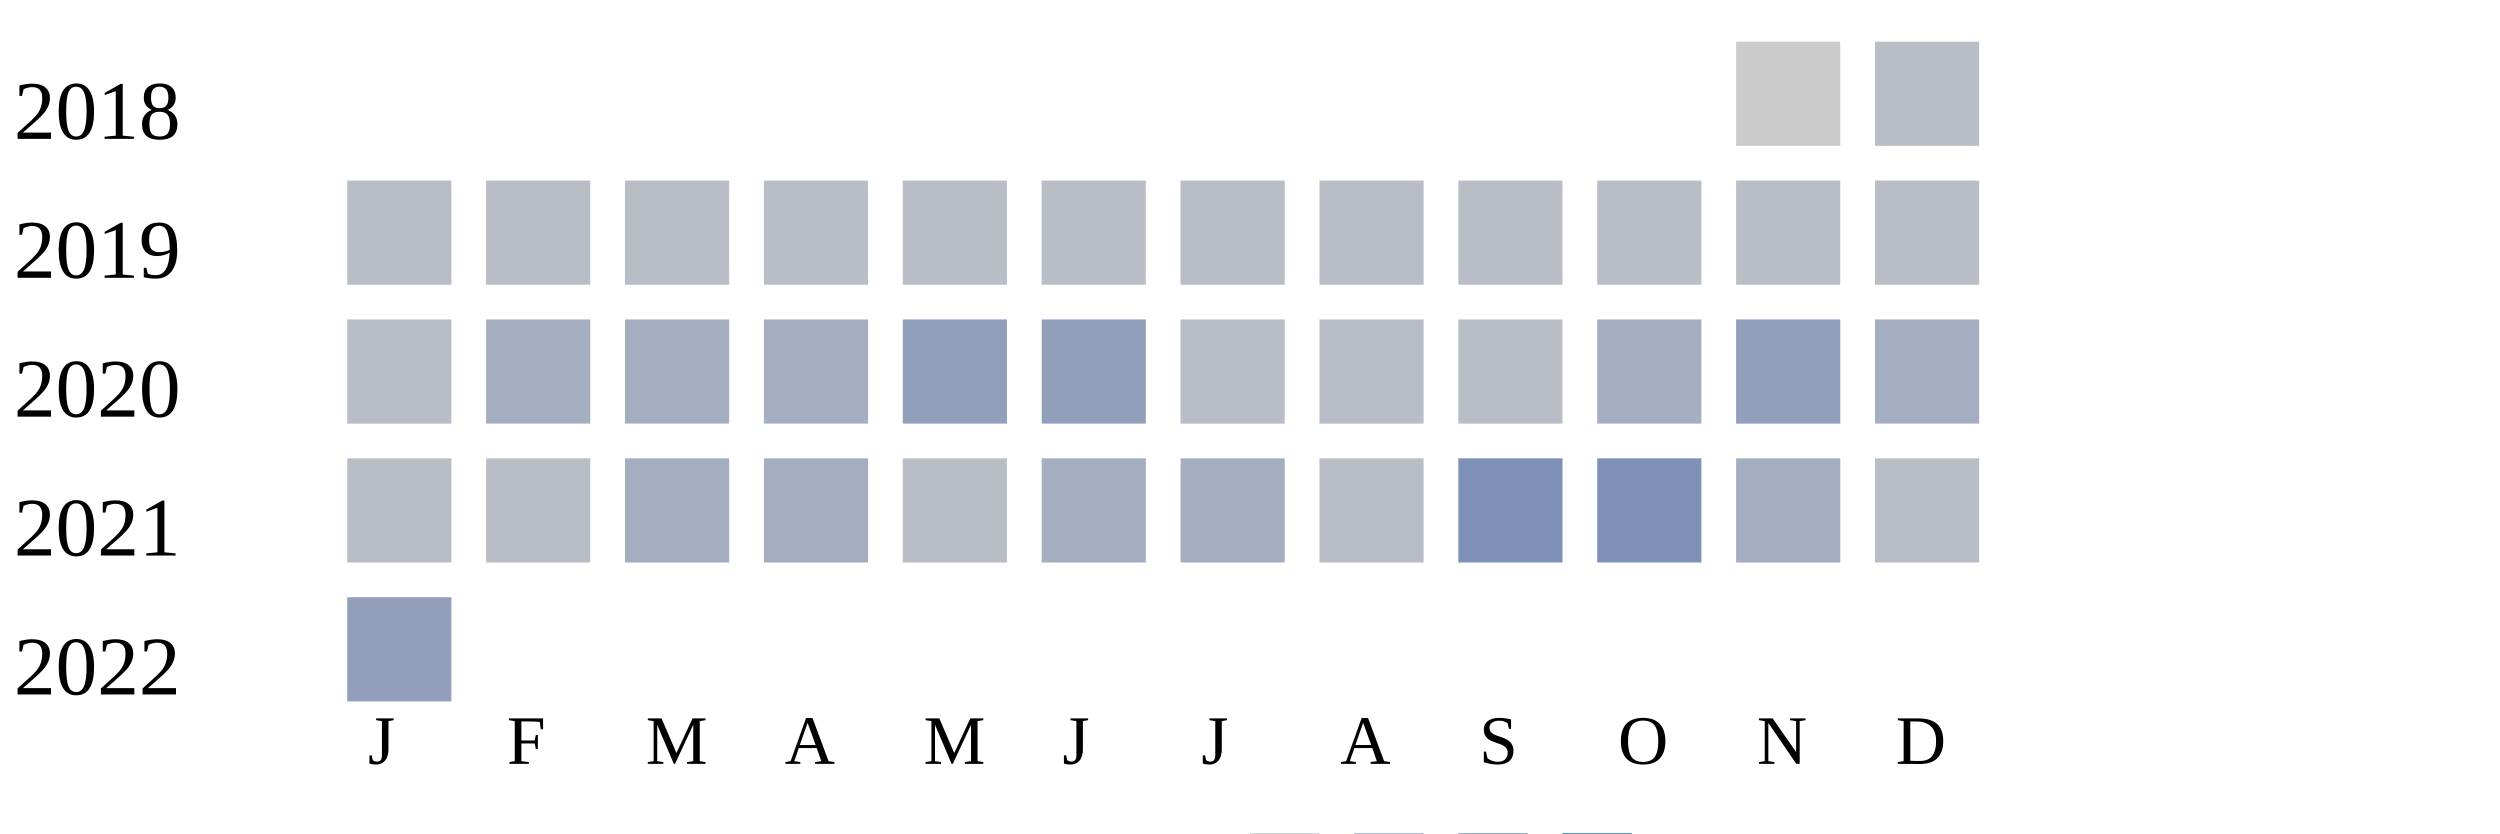
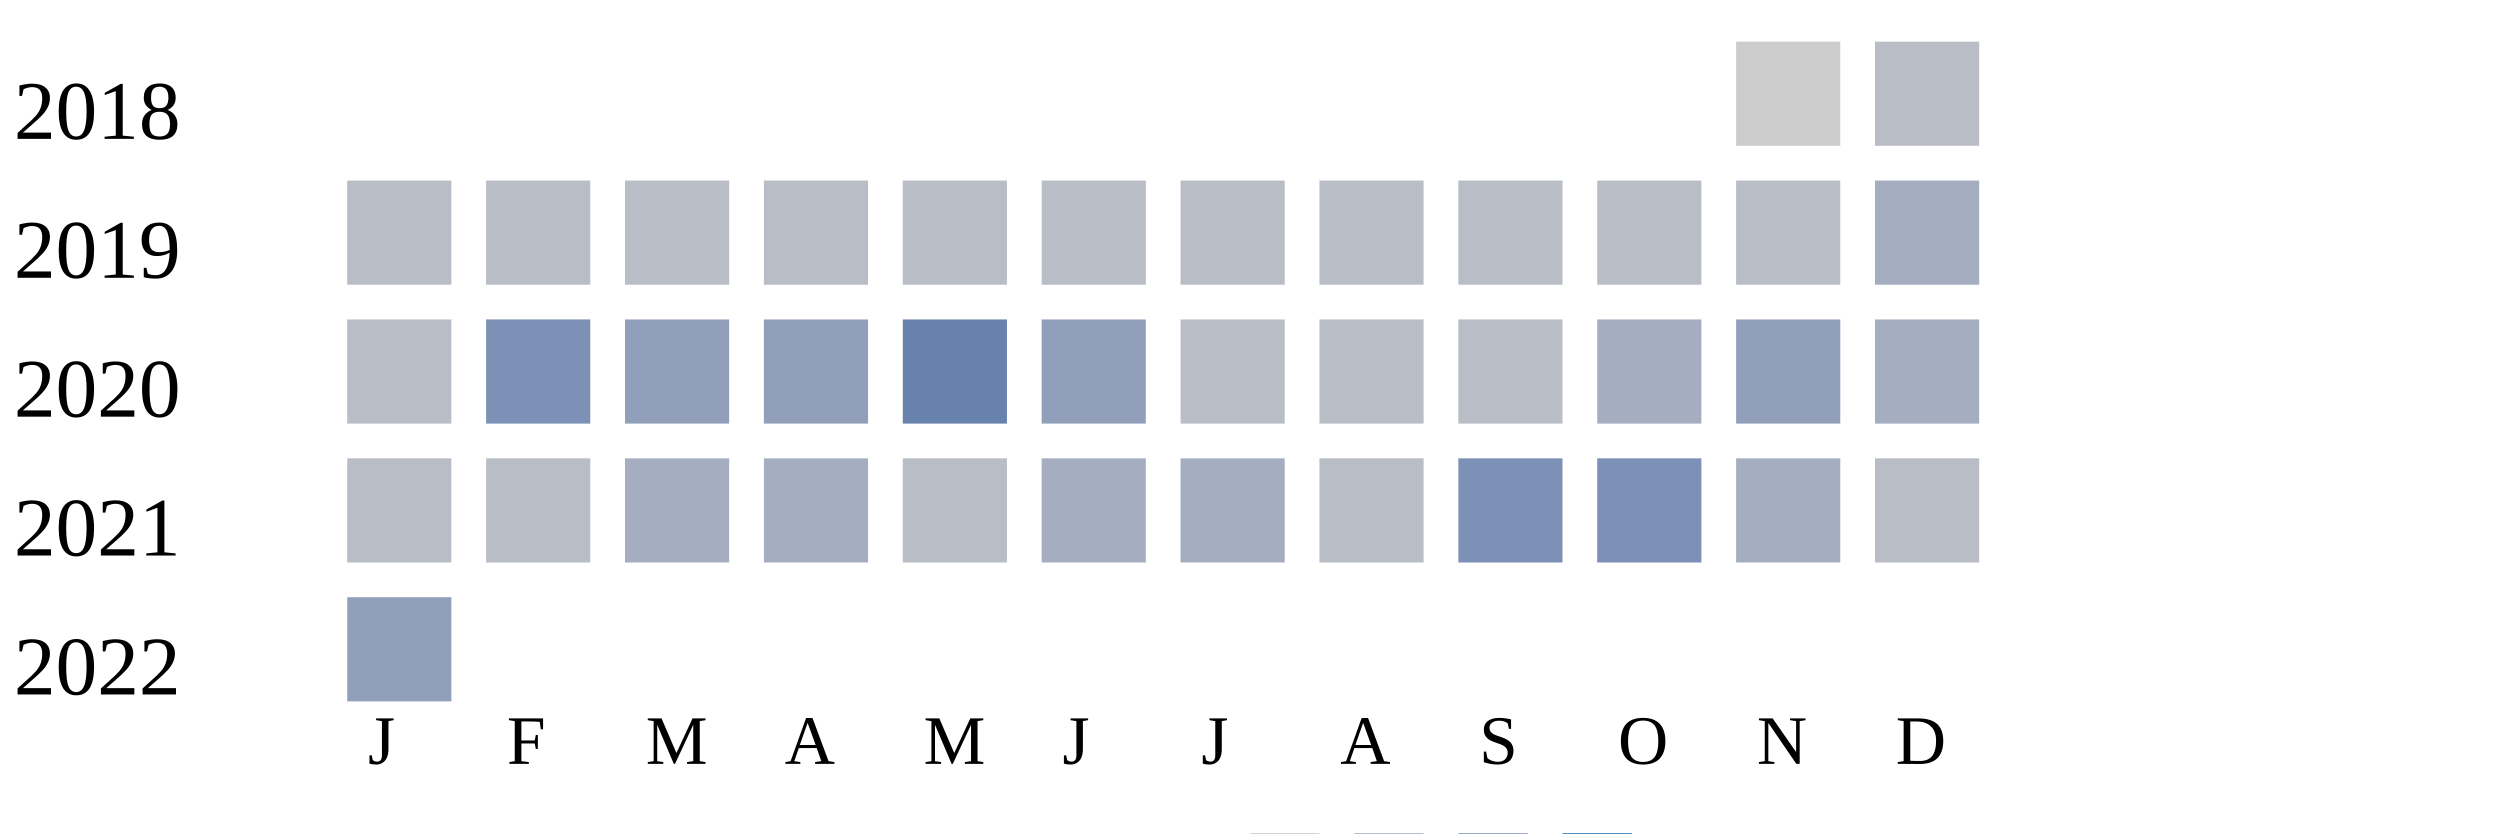
<svg xmlns="http://www.w3.org/2000/svg" width="360" height="120">
  <g transform="translate(0 0)">
    <text x="2" y="20">2018</text>
    <rect x="250" y="6" width="15" height="15" fill="#cccccc" />
    <rect x="270" y="6" width="15" height="15" fill="#b9bdc6" />
  </g>
  <g transform="translate(0 20)">
    <text x="2" y="20">2019</text>
    <rect x="50" y="6" width="15" height="15" fill="#b9bdc6" />
    <rect x="70" y="6" width="15" height="15" fill="#b9bdc6" />
    <rect x="90" y="6" width="15" height="15" fill="#b9bdc6" />
    <rect x="110" y="6" width="15" height="15" fill="#b9bdc6" />
    <rect x="130" y="6" width="15" height="15" fill="#b9bdc6" />
    <rect x="150" y="6" width="15" height="15" fill="#b9bdc6" />
    <rect x="170" y="6" width="15" height="15" fill="#b9bdc6" />
    <rect x="190" y="6" width="15" height="15" fill="#b9bdc6" />
    <rect x="210" y="6" width="15" height="15" fill="#b9bdc6" />
    <rect x="230" y="6" width="15" height="15" fill="#b9bdc6" />
    <rect x="250" y="6" width="15" height="15" fill="#b9bdc6" />
-     <rect x="270" y="6" width="15" height="15" fill="#b9bdc6" />
+     <rect x="270" y="6" width="15" height="15" fill="#a5aec0" />
  </g>
  <g transform="translate(0 40)">
    <text x="2" y="20">2020</text>
    <rect x="50" y="6" width="15" height="15" fill="#b9bdc6" />
-     <rect x="70" y="6" width="15" height="15" fill="#a5aec0" />
-     <rect x="90" y="6" width="15" height="15" fill="#a5aec0" />
-     <rect x="110" y="6" width="15" height="15" fill="#a5aec0" />
-     <rect x="130" y="6" width="15" height="15" fill="#919fba" />
+     <rect x="70" y="6" width="15" height="15" fill="#7d90b5" />
+     <rect x="90" y="6" width="15" height="15" fill="#919fba" />
+     <rect x="110" y="6" width="15" height="15" fill="#919fba" />
+     <rect x="130" y="6" width="15" height="15" fill="#6882ae" />
    <rect x="150" y="6" width="15" height="15" fill="#919fba" />
    <rect x="170" y="6" width="15" height="15" fill="#b9bdc6" />
    <rect x="190" y="6" width="15" height="15" fill="#b9bdc6" />
    <rect x="210" y="6" width="15" height="15" fill="#b9bdc6" />
    <rect x="230" y="6" width="15" height="15" fill="#a5aec0" />
    <rect x="250" y="6" width="15" height="15" fill="#919fba" />
    <rect x="270" y="6" width="15" height="15" fill="#a5aec0" />
  </g>
  <g transform="translate(0 60)">
    <text x="2" y="20">2021</text>
    <rect x="50" y="6" width="15" height="15" fill="#b9bdc6" />
    <rect x="70" y="6" width="15" height="15" fill="#b9bdc6" />
    <rect x="90" y="6" width="15" height="15" fill="#a5aec0" />
    <rect x="110" y="6" width="15" height="15" fill="#a5aec0" />
    <rect x="130" y="6" width="15" height="15" fill="#b9bdc6" />
    <rect x="150" y="6" width="15" height="15" fill="#a5aec0" />
    <rect x="170" y="6" width="15" height="15" fill="#a5aec0" />
    <rect x="190" y="6" width="15" height="15" fill="#b9bdc6" />
    <rect x="210" y="6" width="15" height="15" fill="#7d90b5" />
    <rect x="230" y="6" width="15" height="15" fill="#7d90b5" />
    <rect x="250" y="6" width="15" height="15" fill="#a5aec0" />
    <rect x="270" y="6" width="15" height="15" fill="#b9bdc6" />
  </g>
  <g transform="translate(0 80)">
    <text x="2" y="20">2022</text>
    <rect x="50" y="6" width="15" height="15" fill="#919fba" />
  </g>
  <text style="font-size: 10px; text-align: center" x="53" y="110">J</text>
  <text style="font-size: 10px; text-align: center" x="73" y="110">F</text>
  <text style="font-size: 10px; text-align: center" x="93" y="110">M</text>
  <text style="font-size: 10px; text-align: center" x="113" y="110">A</text>
  <text style="font-size: 10px; text-align: center" x="133" y="110">M</text>
  <text style="font-size: 10px; text-align: center" x="153" y="110">J</text>
  <text style="font-size: 10px; text-align: center" x="173" y="110">J</text>
  <text style="font-size: 10px; text-align: center" x="193" y="110">A</text>
  <text style="font-size: 10px; text-align: center" x="213" y="110">S</text>
  <text style="font-size: 10px; text-align: center" x="233" y="110">O</text>
  <text style="font-size: 10px; text-align: center" x="253" y="110">N</text>
  <text style="font-size: 10px; text-align: center" x="273" y="110">D</text>
  <text style="font-size: 10px;" x="155" y="129">Less</text>
  <rect fill="#b9bdc6" width="10" height="10" x="180" y="120" />
  <rect fill="#919fba" width="10" height="10" x="195" y="120" />
  <rect fill="#6882ae" width="10" height="10" x="210" y="120" />
  <rect fill="#005a9c" width="10" height="10" x="225" y="120" />
  <text x="240" y="129" style="font-size: 10px;">More</text>
</svg>
